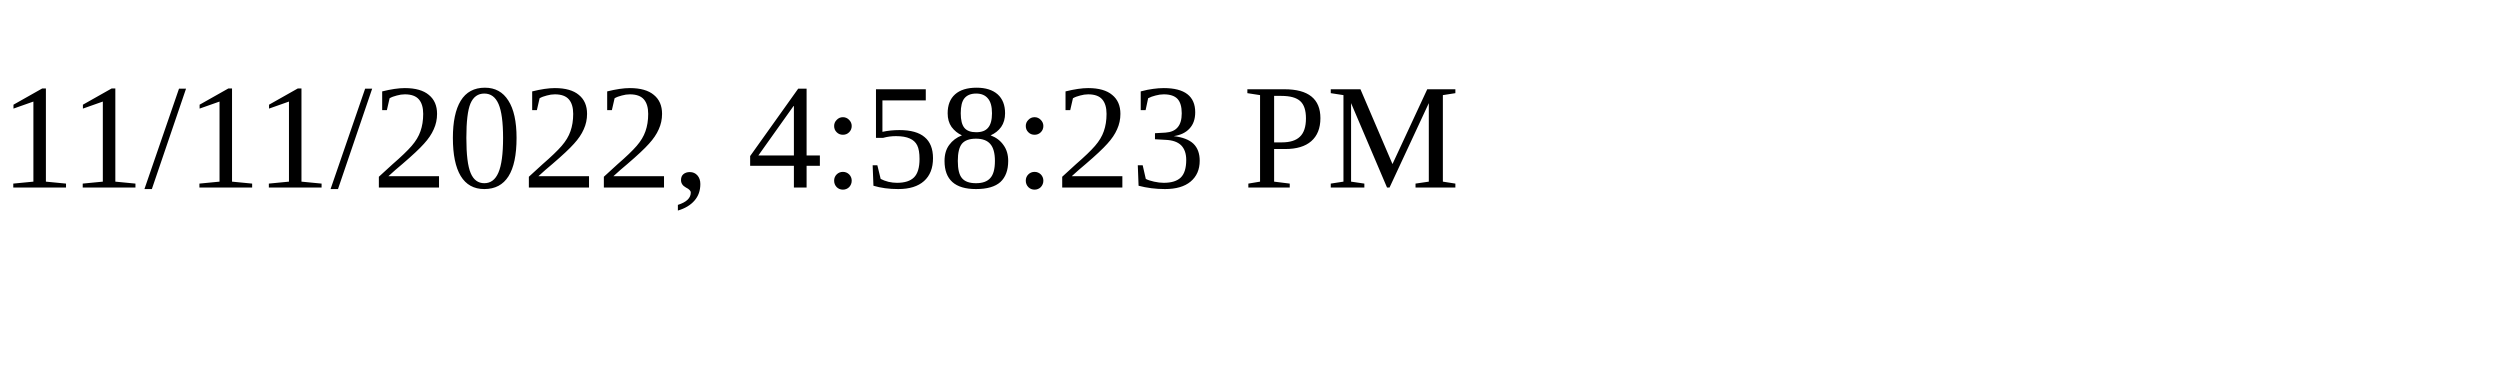
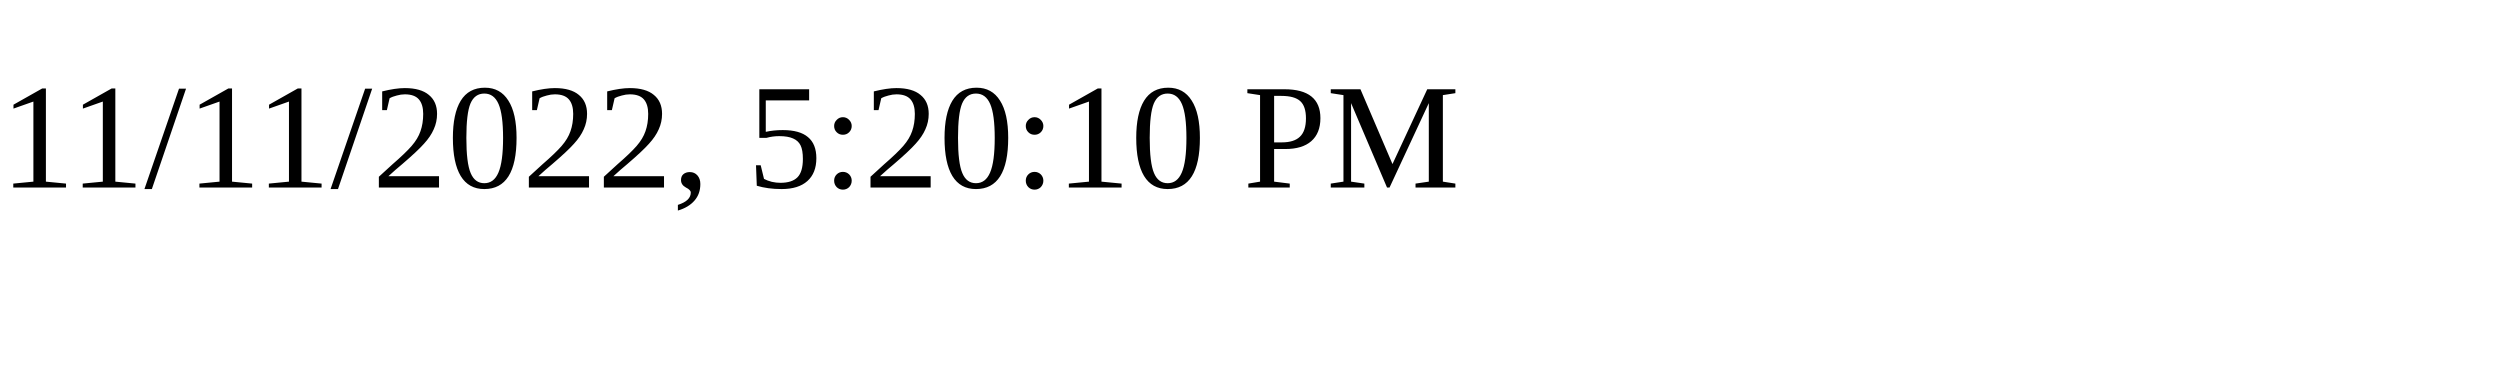
<svg xmlns="http://www.w3.org/2000/svg" height="30" width="200">
-   <text x="0" y="15">11/11/2022, 4:58:23 PM</text>
+   <text x="0" y="15">11/11/2022, 5:20:10 PM</text>
</svg>
